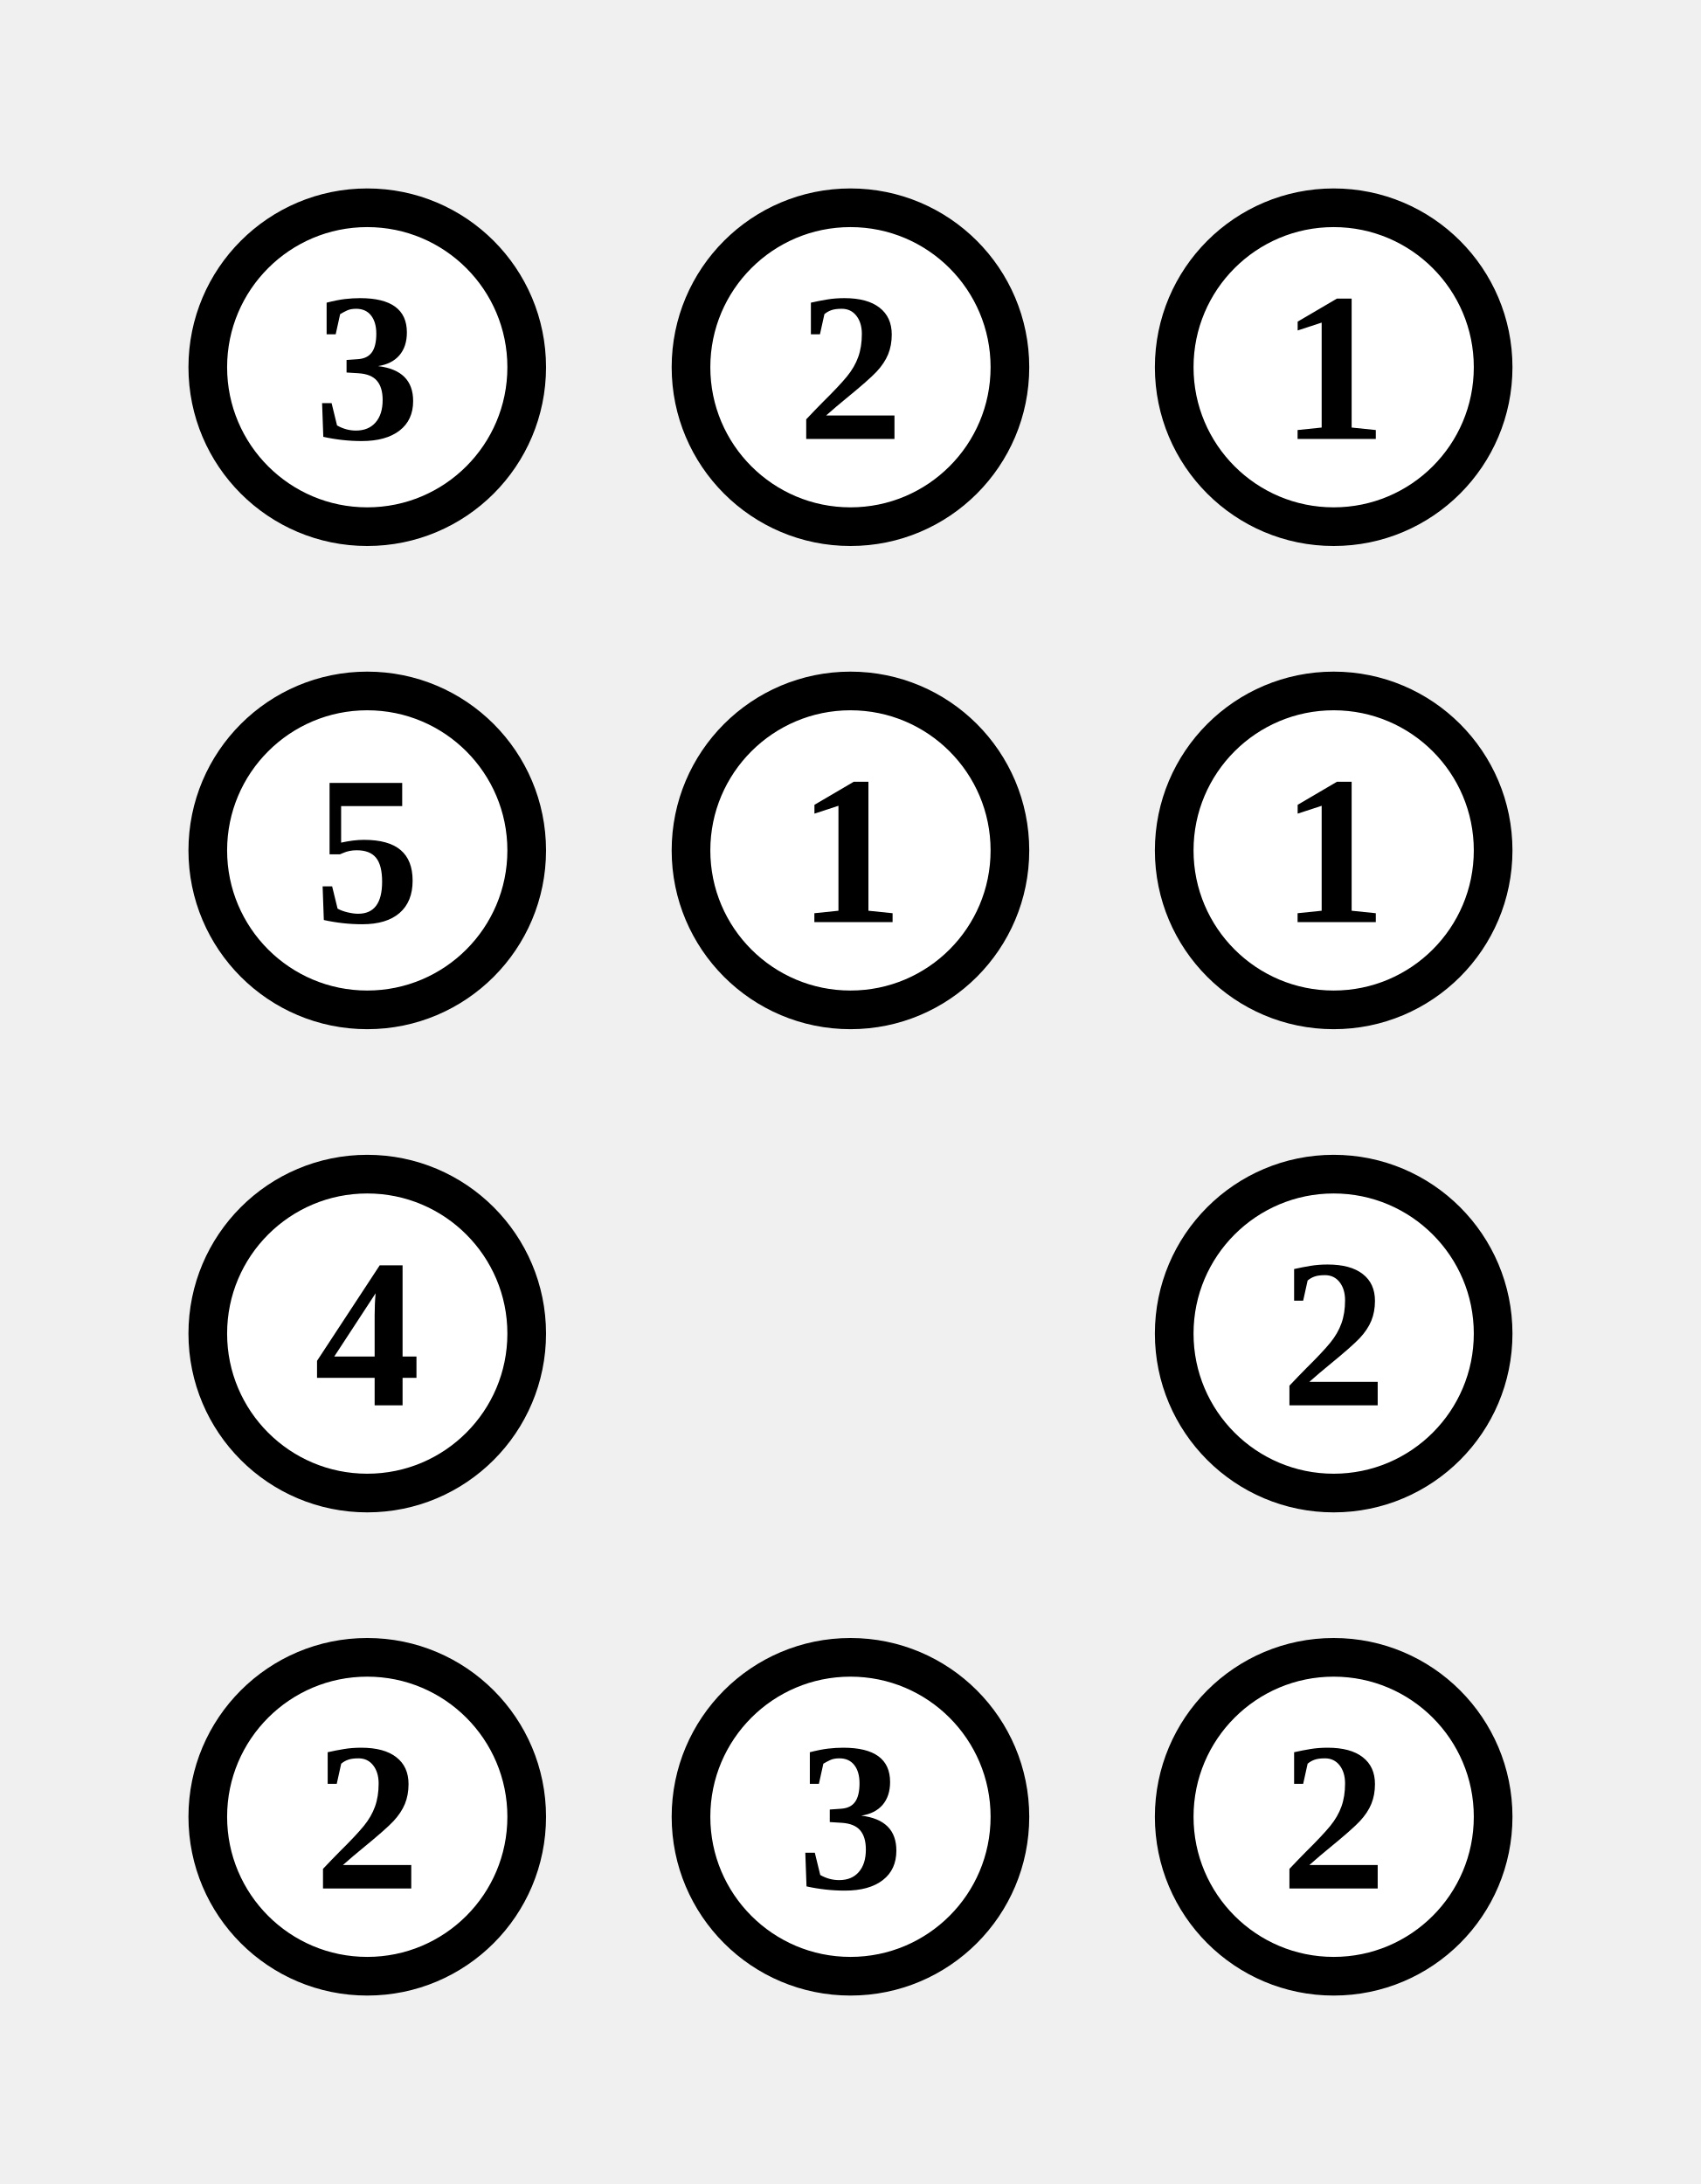
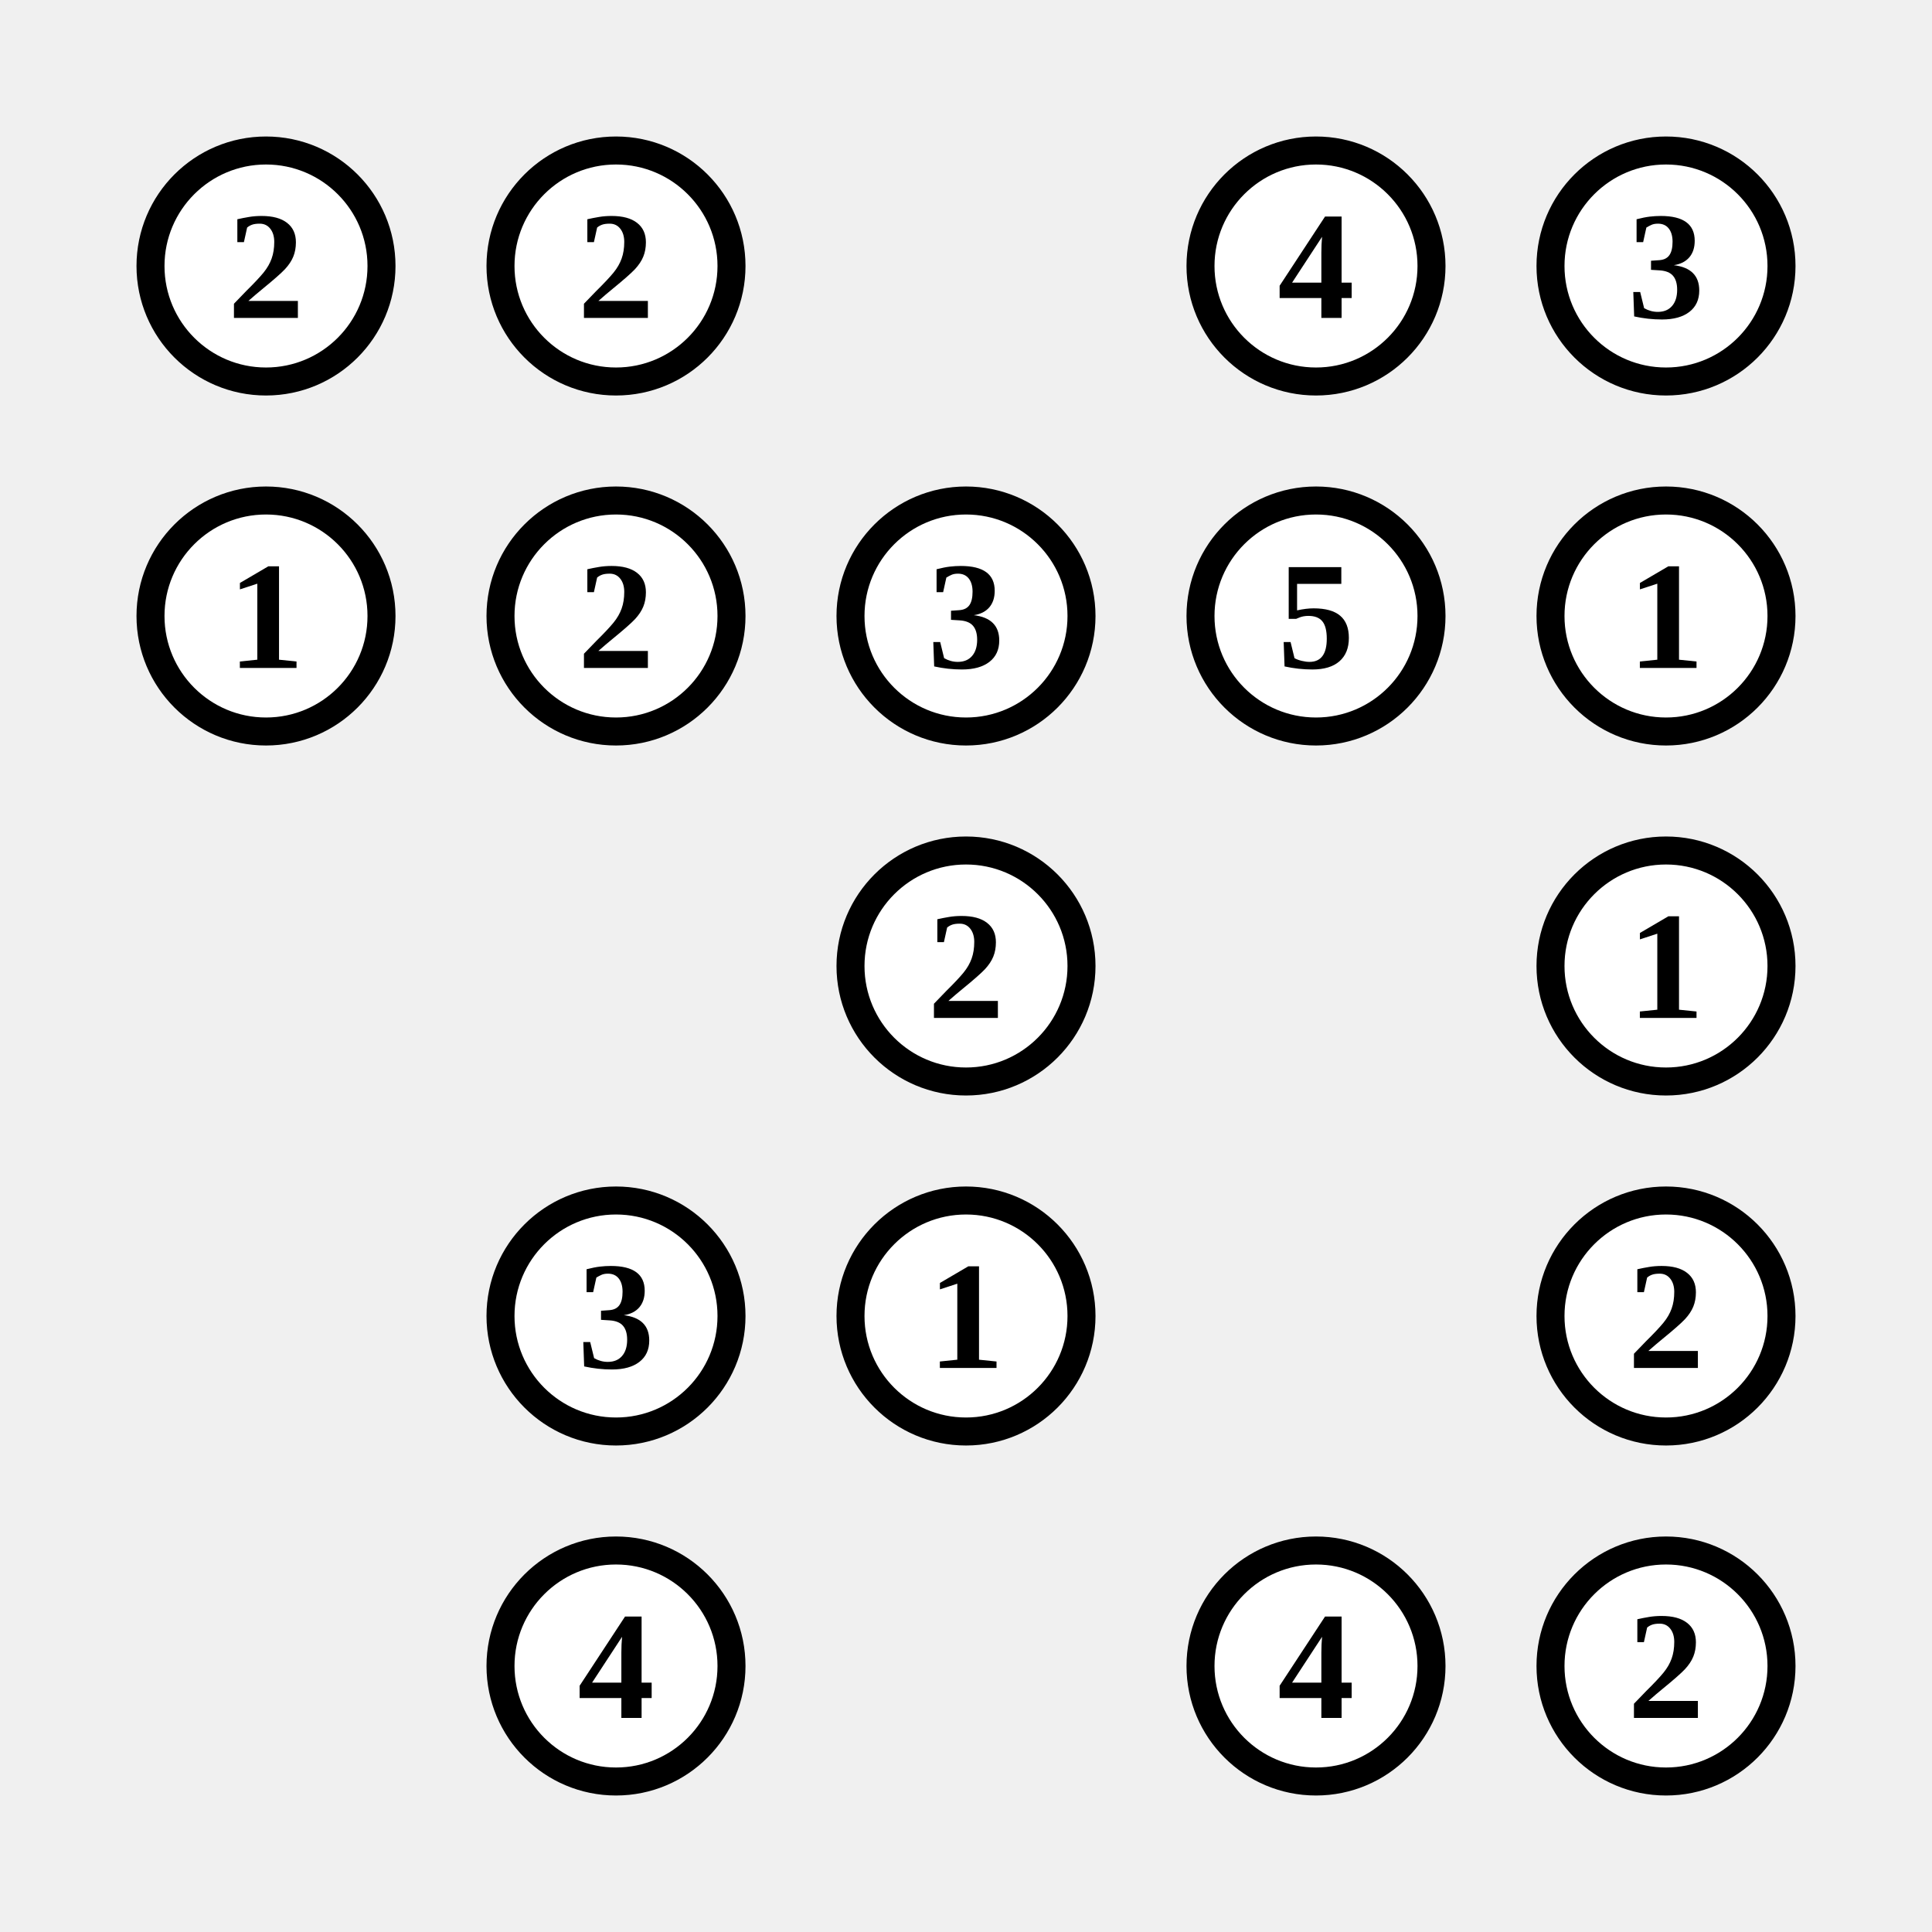
- <svg xmlns="http://www.w3.org/2000/svg" class="p" viewBox="0 0 352 452" preserveAspectRatio="xMidYMid meet" shape-rendering="geometricPrecision">
+ <svg xmlns="http://www.w3.org/2000/svg" class="p" viewBox="0 0 552 552" preserveAspectRatio="xMidYMid meet" shape-rendering="geometricPrecision">
  <circle cx="76" cy="76" r="33" fill="#fff" stroke="#000" stroke-width="8" />
-   <text x="76" y="76" font-size="44" text-anchor="middle" dominant-baseline="central" fill="#000" font-weight="700">3</text>
+   <text x="76" y="76" font-size="44" text-anchor="middle" dominant-baseline="central" fill="#000" font-weight="700">2</text>
  <circle cx="176" cy="76" r="33" fill="#fff" stroke="#000" stroke-width="8" />
  <text x="176" y="76" font-size="44" text-anchor="middle" dominant-baseline="central" fill="#000" font-weight="700">2</text>
-   <circle cx="276" cy="76" r="33" fill="#fff" stroke="#000" stroke-width="8" />
-   <text x="276" y="76" font-size="44" text-anchor="middle" dominant-baseline="central" fill="#000" font-weight="700">1</text>
+   <circle cx="376" cy="76" r="33" fill="#fff" stroke="#000" stroke-width="8" />
+   <text x="376" y="76" font-size="44" text-anchor="middle" dominant-baseline="central" fill="#000" font-weight="700">4</text>
+   <circle cx="476" cy="76" r="33" fill="#fff" stroke="#000" stroke-width="8" />
+   <text x="476" y="76" font-size="44" text-anchor="middle" dominant-baseline="central" fill="#000" font-weight="700">3</text>
  <circle cx="76" cy="176" r="33" fill="#fff" stroke="#000" stroke-width="8" />
-   <text x="76" y="176" font-size="44" text-anchor="middle" dominant-baseline="central" fill="#000" font-weight="700">5</text>
+   <text x="76" y="176" font-size="44" text-anchor="middle" dominant-baseline="central" fill="#000" font-weight="700">1</text>
  <circle cx="176" cy="176" r="33" fill="#fff" stroke="#000" stroke-width="8" />
-   <text x="176" y="176" font-size="44" text-anchor="middle" dominant-baseline="central" fill="#000" font-weight="700">1</text>
+   <text x="176" y="176" font-size="44" text-anchor="middle" dominant-baseline="central" fill="#000" font-weight="700">2</text>
  <circle cx="276" cy="176" r="33" fill="#fff" stroke="#000" stroke-width="8" />
-   <text x="276" y="176" font-size="44" text-anchor="middle" dominant-baseline="central" fill="#000" font-weight="700">1</text>
-   <circle cx="76" cy="276" r="33" fill="#fff" stroke="#000" stroke-width="8" />
-   <text x="76" y="276" font-size="44" text-anchor="middle" dominant-baseline="central" fill="#000" font-weight="700">4</text>
+   <text x="276" y="176" font-size="44" text-anchor="middle" dominant-baseline="central" fill="#000" font-weight="700">3</text>
+   <circle cx="376" cy="176" r="33" fill="#fff" stroke="#000" stroke-width="8" />
+   <text x="376" y="176" font-size="44" text-anchor="middle" dominant-baseline="central" fill="#000" font-weight="700">5</text>
+   <circle cx="476" cy="176" r="33" fill="#fff" stroke="#000" stroke-width="8" />
+   <text x="476" y="176" font-size="44" text-anchor="middle" dominant-baseline="central" fill="#000" font-weight="700">1</text>
  <circle cx="276" cy="276" r="33" fill="#fff" stroke="#000" stroke-width="8" />
  <text x="276" y="276" font-size="44" text-anchor="middle" dominant-baseline="central" fill="#000" font-weight="700">2</text>
-   <circle cx="76" cy="376" r="33" fill="#fff" stroke="#000" stroke-width="8" />
-   <text x="76" y="376" font-size="44" text-anchor="middle" dominant-baseline="central" fill="#000" font-weight="700">2</text>
+   <circle cx="476" cy="276" r="33" fill="#fff" stroke="#000" stroke-width="8" />
+   <text x="476" y="276" font-size="44" text-anchor="middle" dominant-baseline="central" fill="#000" font-weight="700">1</text>
  <circle cx="176" cy="376" r="33" fill="#fff" stroke="#000" stroke-width="8" />
  <text x="176" y="376" font-size="44" text-anchor="middle" dominant-baseline="central" fill="#000" font-weight="700">3</text>
  <circle cx="276" cy="376" r="33" fill="#fff" stroke="#000" stroke-width="8" />
-   <text x="276" y="376" font-size="44" text-anchor="middle" dominant-baseline="central" fill="#000" font-weight="700">2</text>
+   <text x="276" y="376" font-size="44" text-anchor="middle" dominant-baseline="central" fill="#000" font-weight="700">1</text>
+   <circle cx="476" cy="376" r="33" fill="#fff" stroke="#000" stroke-width="8" />
+   <text x="476" y="376" font-size="44" text-anchor="middle" dominant-baseline="central" fill="#000" font-weight="700">2</text>
+   <circle cx="176" cy="476" r="33" fill="#fff" stroke="#000" stroke-width="8" />
+   <text x="176" y="476" font-size="44" text-anchor="middle" dominant-baseline="central" fill="#000" font-weight="700">4</text>
+   <circle cx="376" cy="476" r="33" fill="#fff" stroke="#000" stroke-width="8" />
+   <text x="376" y="476" font-size="44" text-anchor="middle" dominant-baseline="central" fill="#000" font-weight="700">4</text>
+   <circle cx="476" cy="476" r="33" fill="#fff" stroke="#000" stroke-width="8" />
+   <text x="476" y="476" font-size="44" text-anchor="middle" dominant-baseline="central" fill="#000" font-weight="700">2</text>
</svg>
